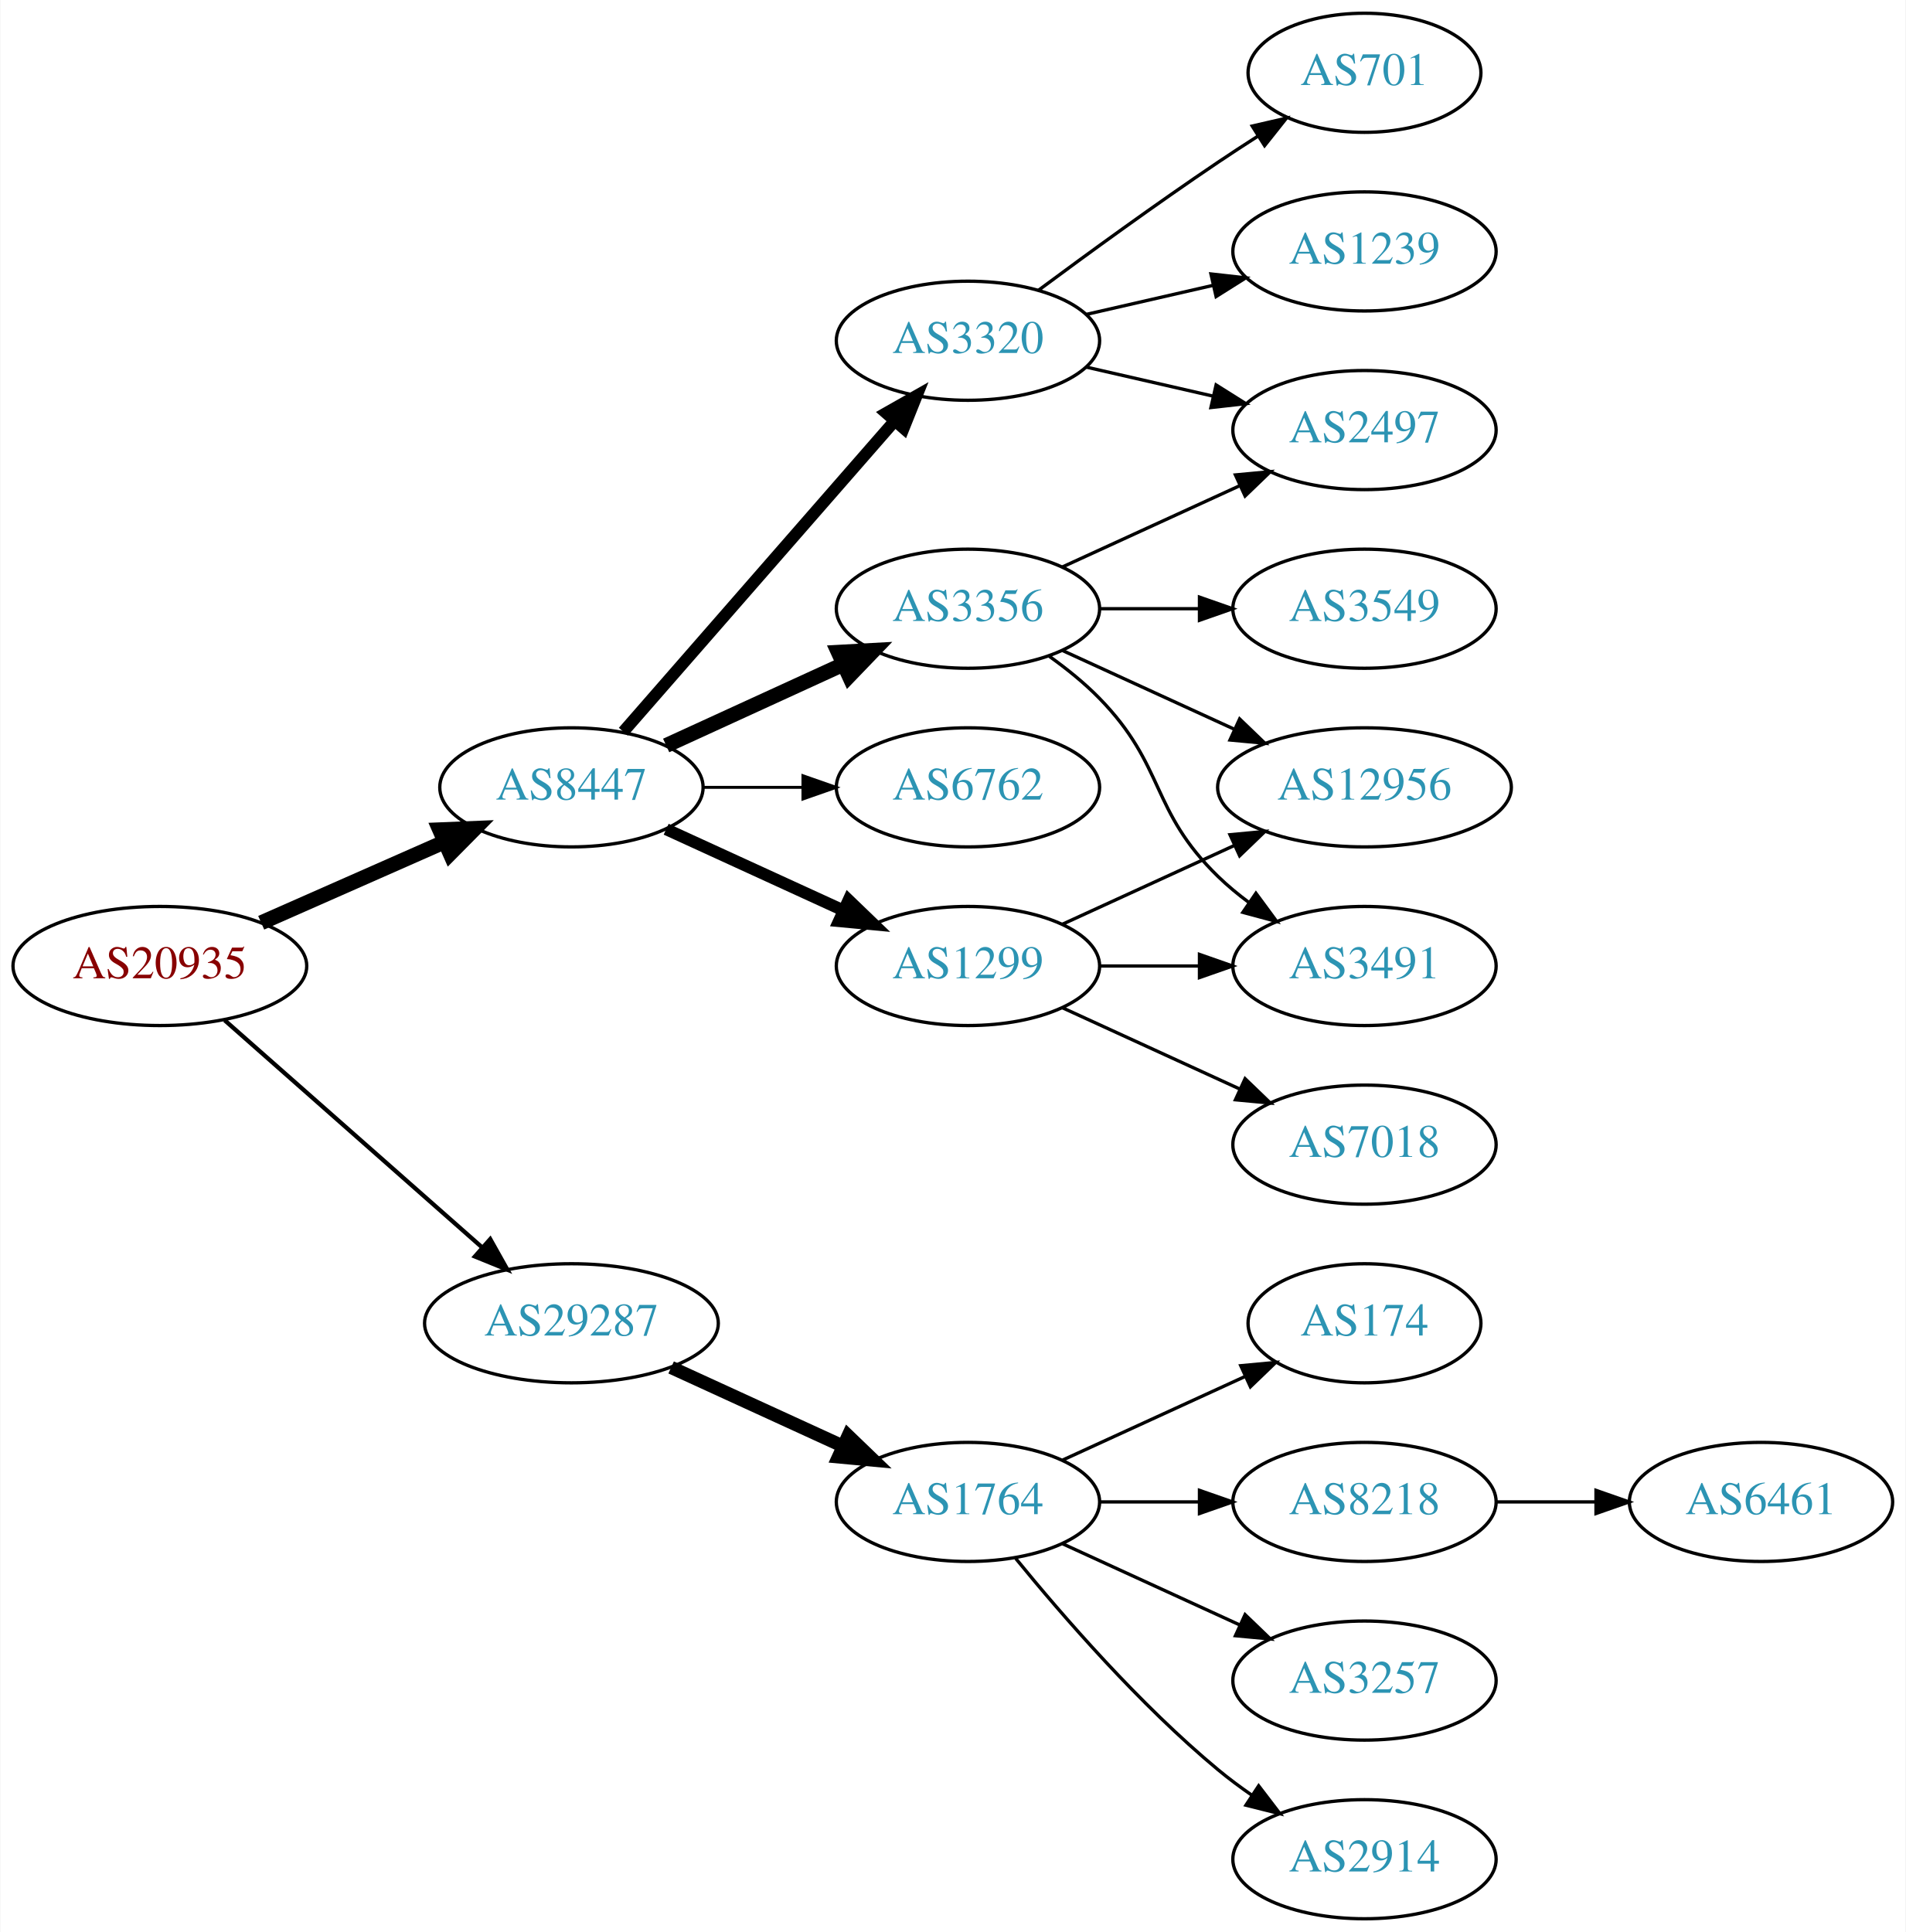
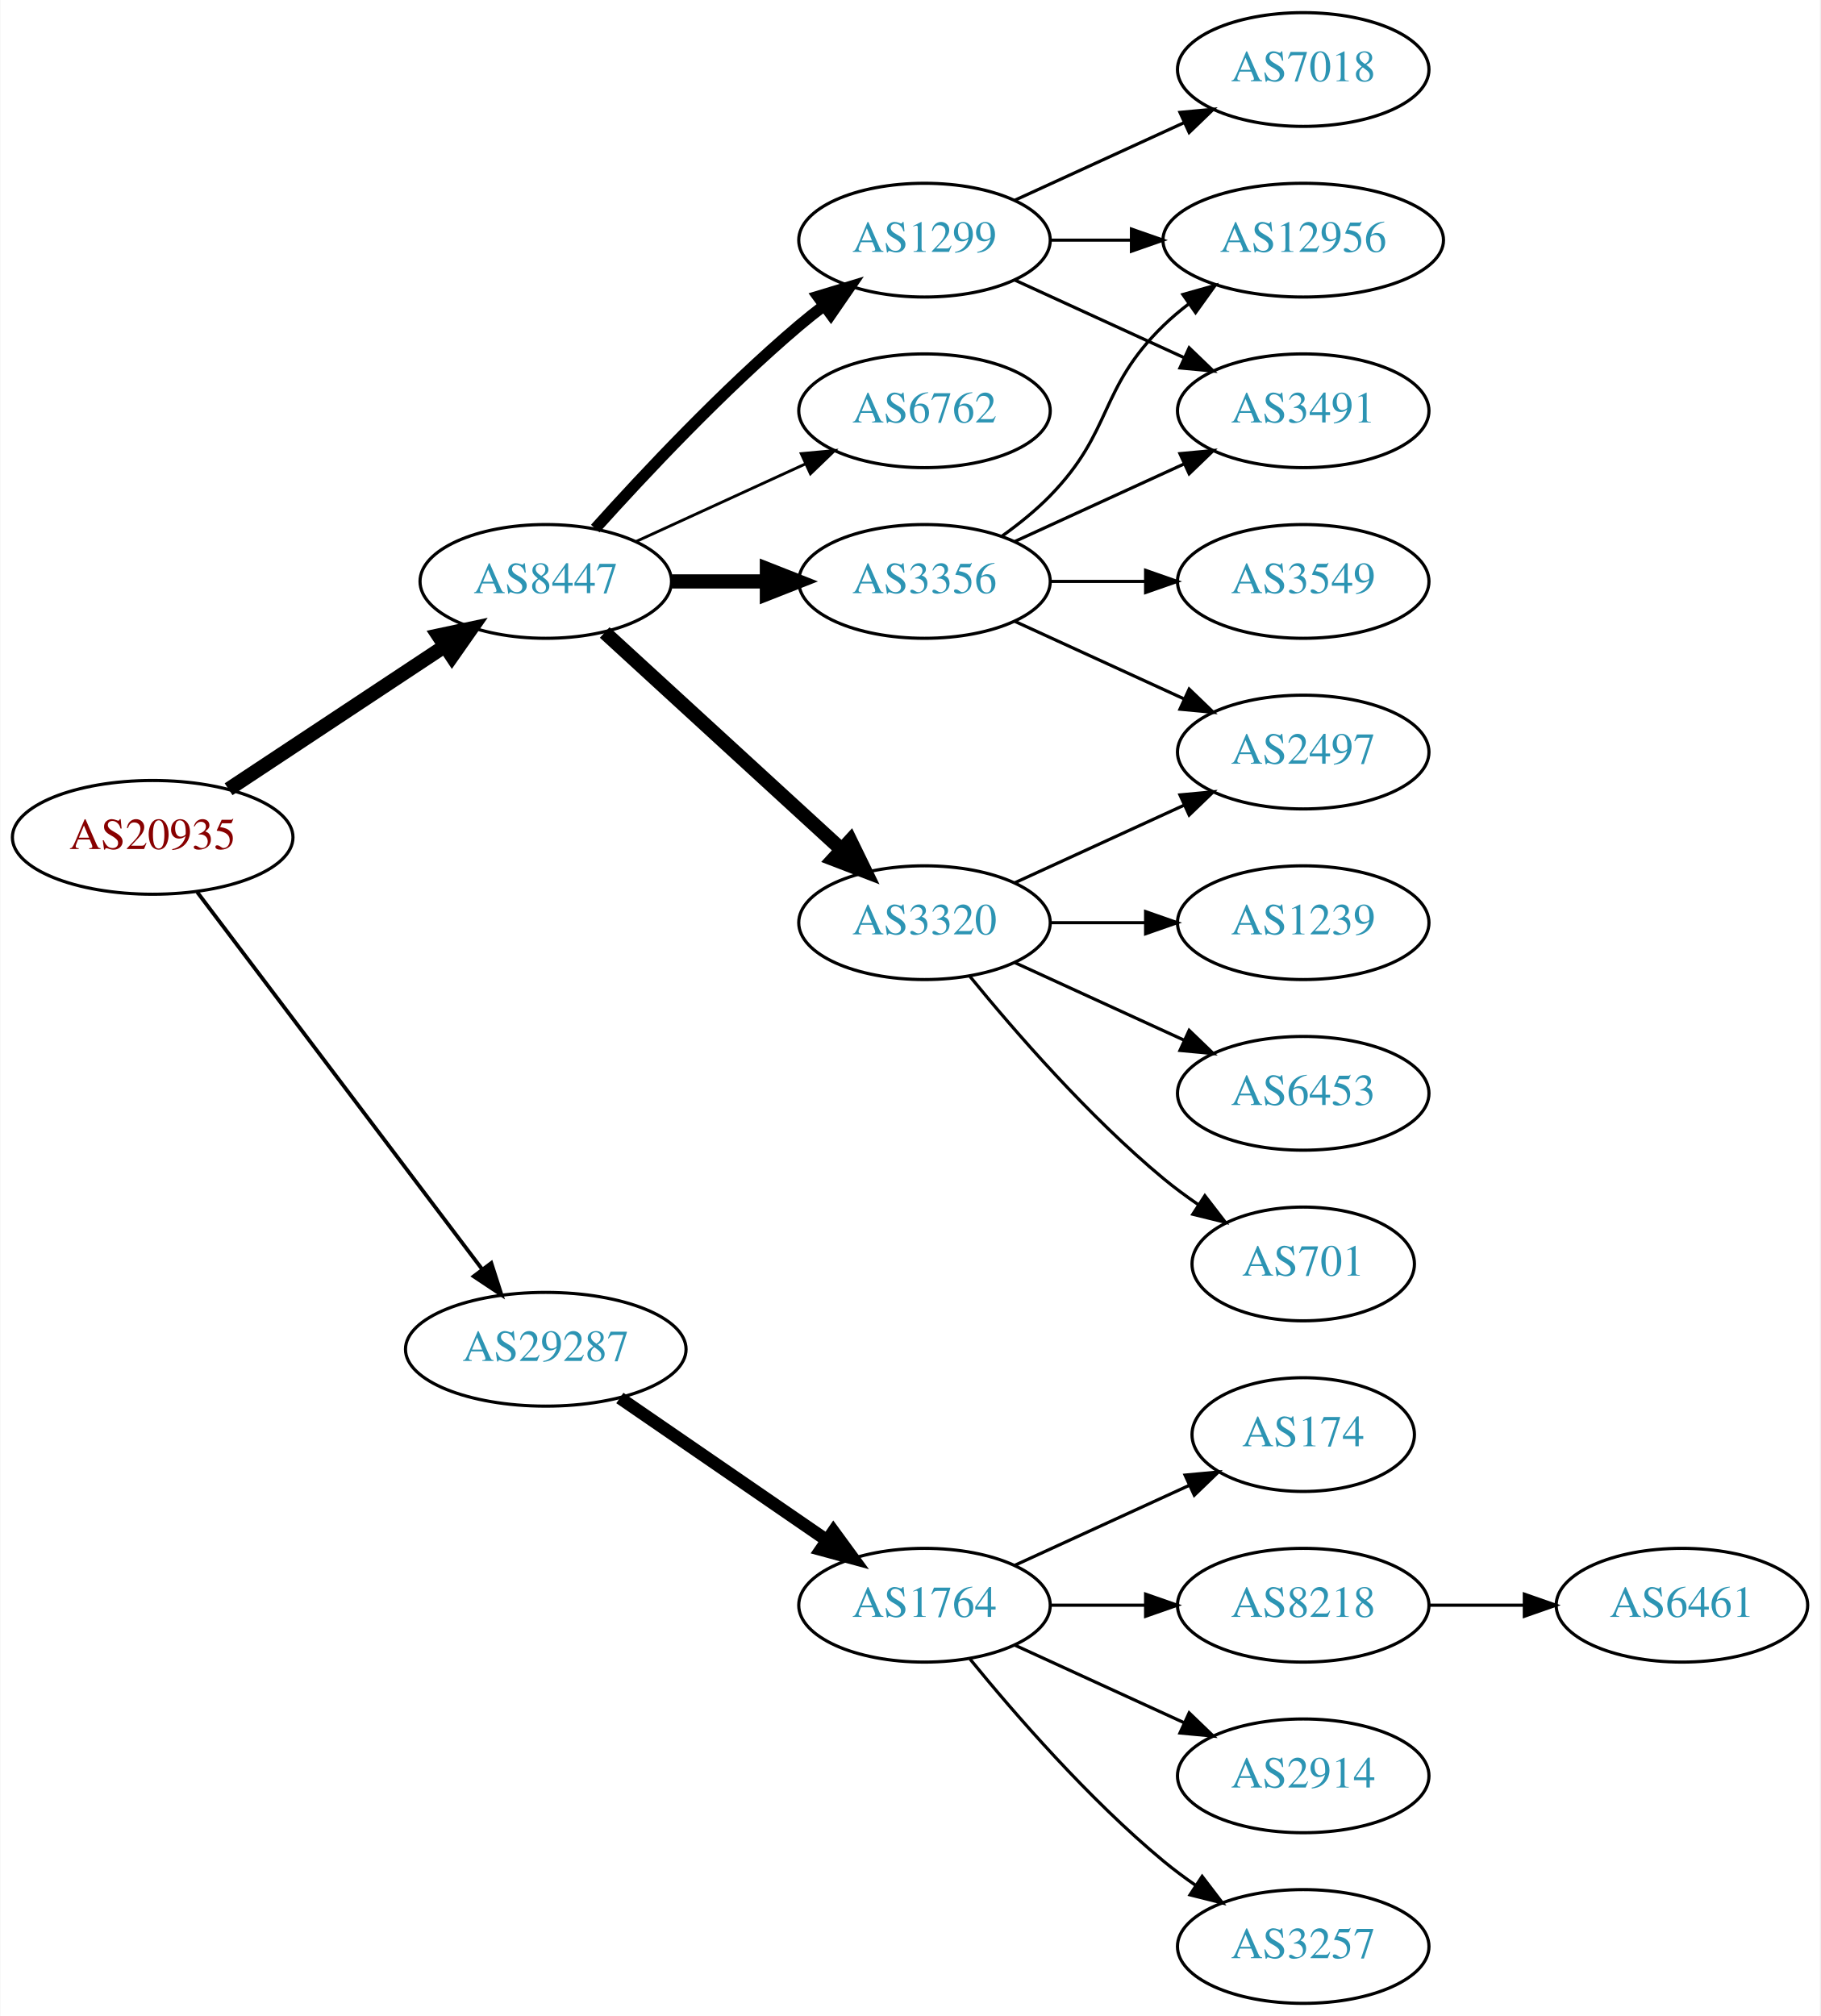
- <svg xmlns="http://www.w3.org/2000/svg" xmlns:xlink="http://www.w3.org/1999/xlink" width="576pt" height="584pt" viewBox="0.00 0.00 575.76 584.00">
-   <g id="graph0" class="graph" transform="scale(1 1) rotate(0) translate(4 580)">
-     <polygon fill="white" stroke="none" points="-4,4 -4,-580 571.762,-580 571.762,4 -4,4" />
+ <svg xmlns="http://www.w3.org/2000/svg" xmlns:xlink="http://www.w3.org/1999/xlink" width="576pt" height="638pt" viewBox="0.00 0.00 575.76 638.00">
+   <g id="graph0" class="graph" transform="scale(1 1) rotate(0) translate(4 634)">
+     <polygon fill="white" stroke="none" points="-4,4 -4,-634 571.762,-634 571.762,4 -4,4" />
    <g id="node1" class="node">
      <g id="a_node1">
        <a xlink:href="/asn/20935" xlink:title="AS20935 ~ OEBV-AS [AT]">
-           <ellipse fill="#ffffff" stroke="black" cx="44.196" cy="-288" rx="44.393" ry="18" />
-           <text text-anchor="middle" x="44.196" y="-284.3" font-family="Times,serif" font-size="14.00" fill="#880000">AS20935</text>
+           <ellipse fill="#ffffff" stroke="black" cx="44.196" cy="-369" rx="44.393" ry="18" />
+           <text text-anchor="middle" x="44.196" y="-365.3" font-family="Times,serif" font-size="14.00" fill="#880000">AS20935</text>
        </a>
      </g>
    </g>
    <g id="node2" class="node">
      <g id="a_node2">
        <a xlink:href="/asn/8447" xlink:title="AS8447 ~ A1 Telekom Austria AG [AT]">
-           <ellipse fill="#ffffff" stroke="black" cx="168.588" cy="-342" rx="39.794" ry="18" />
-           <text text-anchor="middle" x="168.588" y="-338.3" font-family="Times,serif" font-size="14.00" fill="#2c94b3">AS8447</text>
+           <ellipse fill="#ffffff" stroke="black" cx="168.588" cy="-450" rx="39.794" ry="18" />
+           <text text-anchor="middle" x="168.588" y="-446.3" font-family="Times,serif" font-size="14.00" fill="#2c94b3">AS8447</text>
        </a>
      </g>
    </g>
    <g id="edge1" class="edge">
-       <path fill="none" stroke="black" stroke-width="4.5" d="M74.824,-301.072C91.418,-308.393 112.278,-317.597 130.011,-325.421" />
-       <polygon fill="black" stroke="black" stroke-width="4.5" points="128.756,-329.171 139.495,-329.605 131.935,-321.966 128.756,-329.171" />
+       <path fill="none" stroke="black" stroke-width="4.5" d="M68.217,-384.235C87.571,-397.044 115.406,-415.466 136.696,-429.555" />
+       <polygon fill="black" stroke="black" stroke-width="4.5" points="134.572,-432.871 145.084,-435.107 138.918,-426.304 134.572,-432.871" />
    </g>
    <g id="node3" class="node">
      <g id="a_node3">
        <a xlink:href="/asn/29287" xlink:title="AS29287 ~ Blizznet [AT]">
-           <ellipse fill="#ffffff" stroke="black" cx="168.588" cy="-180" rx="44.393" ry="18" />
-           <text text-anchor="middle" x="168.588" y="-176.3" font-family="Times,serif" font-size="14.00" fill="#2c94b3">AS29287</text>
+           <ellipse fill="#ffffff" stroke="black" cx="168.588" cy="-207" rx="44.393" ry="18" />
+           <text text-anchor="middle" x="168.588" y="-203.3" font-family="Times,serif" font-size="14.00" fill="#2c94b3">AS29287</text>
        </a>
      </g>
    </g>
    <g id="edge2" class="edge">
-       <path fill="none" stroke="black" stroke-width="1.286" d="M63.785,-271.597C84.482,-253.333 118.089,-223.678 141.434,-203.079" />
-       <polygon fill="black" stroke="black" stroke-width="1.286" points="144.043,-205.444 149.226,-196.203 139.412,-200.195 144.043,-205.444" />
+       <path fill="none" stroke="black" stroke-width="1.2" d="M58.294,-351.663C79.919,-323.04 123.19,-265.767 148.312,-232.514" />
+       <polygon fill="black" stroke="black" stroke-width="1.2" points="151.349,-234.301 154.584,-224.212 145.764,-230.081 151.349,-234.301" />
    </g>
    <g id="node4" class="node">
      <g id="a_node4">
-         <a xlink:href="/asn/1299" xlink:title="AS1299 ~ Telia Carrier [EU]">
-           <ellipse fill="#ffffff" stroke="black" cx="288.431" cy="-288" rx="39.794" ry="18" />
-           <text text-anchor="middle" x="288.431" y="-284.3" font-family="Times,serif" font-size="14.00" fill="#2c94b3">AS1299</text>
+         <a xlink:href="/asn/3320" xlink:title="AS3320 ~ DTAG [DE]">
+           <ellipse fill="#ffffff" stroke="black" cx="288.431" cy="-342" rx="39.794" ry="18" />
+           <text text-anchor="middle" x="288.431" y="-338.3" font-family="Times,serif" font-size="14.00" fill="#2c94b3">AS3320</text>
        </a>
      </g>
    </g>
    <g id="edge3" class="edge">
-       <path fill="none" stroke="black" stroke-width="3.6" d="M197.217,-329.339C213.174,-322.027 233.445,-312.739 250.727,-304.819" />
-       <polygon fill="black" stroke="black" stroke-width="3.6" points="252.342,-307.929 259.975,-300.581 249.426,-301.565 252.342,-307.929" />
+       <path fill="none" stroke="black" stroke-width="4.5" d="M187.23,-433.831C207.103,-415.618 239.566,-385.867 262.135,-365.183" />
+       <polygon fill="black" stroke="black" stroke-width="4.5" points="264.956,-367.939 269.668,-358.279 259.635,-362.133 264.956,-367.939" />
    </g>
    <g id="node5" class="node">
      <g id="a_node5">
        <a xlink:href="/asn/3356" xlink:title="AS3356 ~ Level 3 Parent, LLC [US]">
-           <ellipse fill="#ffffff" stroke="black" cx="288.431" cy="-396" rx="39.794" ry="18" />
-           <text text-anchor="middle" x="288.431" y="-392.3" font-family="Times,serif" font-size="14.00" fill="#2c94b3">AS3356</text>
+           <ellipse fill="#ffffff" stroke="black" cx="288.431" cy="-450" rx="39.794" ry="18" />
+           <text text-anchor="middle" x="288.431" y="-446.3" font-family="Times,serif" font-size="14.00" fill="#2c94b3">AS3356</text>
        </a>
      </g>
    </g>
    <g id="edge4" class="edge">
-       <path fill="none" stroke="black" stroke-width="4.5" d="M197.217,-354.661C213.174,-361.973 233.445,-371.261 250.727,-379.181" />
-       <polygon fill="black" stroke="black" stroke-width="4.5" points="249.244,-382.832 259.975,-383.419 252.524,-375.673 249.244,-382.832" />
+       <path fill="none" stroke="black" stroke-width="4.5" d="M208.501,-450C218.054,-450 228.404,-450 238.367,-450" />
+       <polygon fill="black" stroke="black" stroke-width="4.5" points="238.559,-453.938 248.559,-450 238.559,-446.063 238.559,-453.938" />
    </g>
    <g id="node6" class="node">
      <g id="a_node6">
-         <a xlink:href="/asn/3320" xlink:title="AS3320 ~ DTAG [DE]">
-           <ellipse fill="#ffffff" stroke="black" cx="288.431" cy="-477" rx="39.794" ry="18" />
-           <text text-anchor="middle" x="288.431" y="-473.3" font-family="Times,serif" font-size="14.00" fill="#2c94b3">AS3320</text>
+         <a xlink:href="/asn/1299" xlink:title="AS1299 ~ Telia Carrier [EU]">
+           <ellipse fill="#ffffff" stroke="black" cx="288.431" cy="-558" rx="39.794" ry="18" />
+           <text text-anchor="middle" x="288.431" y="-554.3" font-family="Times,serif" font-size="14.00" fill="#2c94b3">AS1299</text>
        </a>
      </g>
    </g>
    <g id="edge5" class="edge">
-       <path fill="none" stroke="black" stroke-width="3.6" d="M184.275,-358.825C204.851,-382.397 242.389,-425.4 266.062,-452.52" />
-       <polygon fill="black" stroke="black" stroke-width="3.6" points="263.716,-455.155 272.929,-460.387 268.99,-450.552 263.716,-455.155" />
+       <path fill="none" stroke="black" stroke-width="3.6" d="M184.234,-466.725C199.535,-483.765 224.632,-510.523 248.784,-531 251.281,-533.117 253.942,-535.232 256.653,-537.293" />
+       <polygon fill="black" stroke="black" stroke-width="3.6" points="254.69,-540.194 264.83,-543.266 258.819,-534.541 254.69,-540.194" />
    </g>
    <g id="node7" class="node">
      <g id="a_node7">
        <a xlink:href="/asn/6762" xlink:title="AS6762 ~ TELECOM ITALIA SPARKLE S.p.A. [IT]">
-           <ellipse fill="#ffffff" stroke="black" cx="288.431" cy="-342" rx="39.794" ry="18" />
-           <text text-anchor="middle" x="288.431" y="-338.3" font-family="Times,serif" font-size="14.00" fill="#2c94b3">AS6762</text>
+           <ellipse fill="#ffffff" stroke="black" cx="288.431" cy="-504" rx="39.794" ry="18" />
+           <text text-anchor="middle" x="288.431" y="-500.3" font-family="Times,serif" font-size="14.00" fill="#2c94b3">AS6762</text>
        </a>
      </g>
    </g>
    <g id="edge6" class="edge">
-       <path fill="none" stroke="black" stroke-width="0.9" d="M208.501,-342C218.054,-342 228.404,-342 238.367,-342" />
-       <polygon fill="black" stroke="black" stroke-width="0.9" points="238.559,-345.5 248.559,-342 238.559,-338.5 238.559,-345.5" />
-     </g>
-     <g id="node15" class="node">
-       <g id="a_node15">
+       <path fill="none" stroke="black" stroke-width="0.9" d="M197.217,-462.661C213.174,-469.973 233.445,-479.261 250.727,-487.181" />
+       <polygon fill="black" stroke="black" stroke-width="0.9" points="249.426,-490.435 259.975,-491.419 252.342,-484.071 249.426,-490.435" />
+     </g>
+     <g id="node16" class="node">
+       <g id="a_node16">
        <a xlink:href="/asn/1764" xlink:title="AS1764 ~ NEXTLAYER-AS [AT]">
          <ellipse fill="#ffffff" stroke="black" cx="288.431" cy="-126" rx="39.794" ry="18" />
          <text text-anchor="middle" x="288.431" y="-122.3" font-family="Times,serif" font-size="14.00" fill="#2c94b3">AS1764</text>
        </a>
      </g>
    </g>
-     <g id="edge17" class="edge">
-       <path fill="none" stroke="black" stroke-width="4" d="M198.718,-166.652C214.329,-159.498 233.727,-150.609 250.399,-142.97" />
-       <polygon fill="black" stroke="black" stroke-width="4" points="252.218,-145.986 259.851,-138.638 249.302,-139.622 252.218,-145.986" />
+     <g id="edge18" class="edge">
+       <path fill="none" stroke="black" stroke-width="4" d="M192.031,-191.574C210.612,-178.802 237.173,-160.545 257.553,-146.537" />
+       <polygon fill="black" stroke="black" stroke-width="4" points="259.609,-149.371 265.867,-140.822 255.643,-143.602 259.609,-149.371" />
    </g>
    <g id="node8" class="node">
      <g id="a_node8">
-         <a xlink:href="/asn/3491" xlink:title="AS3491 ~ PCCW Global, Inc. [US]">
-           <ellipse fill="#ffffff" stroke="black" cx="408.273" cy="-288" rx="39.794" ry="18" />
-           <text text-anchor="middle" x="408.273" y="-284.3" font-family="Times,serif" font-size="14.00" fill="#2c94b3">AS3491</text>
+         <a xlink:href="/asn/1239" xlink:title="AS1239 ~ Sprint [US]">
+           <ellipse fill="#ffffff" stroke="black" cx="408.273" cy="-342" rx="39.794" ry="18" />
+           <text text-anchor="middle" x="408.273" y="-338.3" font-family="Times,serif" font-size="14.00" fill="#2c94b3">AS1239</text>
        </a>
      </g>
    </g>
    <g id="edge7" class="edge">
-       <path fill="none" stroke="black" d="M328.343,-288C337.897,-288 348.246,-288 358.209,-288" />
-       <polygon fill="black" stroke="black" points="358.402,-291.5 368.402,-288 358.402,-284.5 358.402,-291.5" />
+       <path fill="none" stroke="black" d="M328.343,-342C337.897,-342 348.246,-342 358.209,-342" />
+       <polygon fill="black" stroke="black" points="358.402,-345.5 368.402,-342 358.402,-338.5 358.402,-345.5" />
    </g>
    <g id="node9" class="node">
      <g id="a_node9">
-         <a xlink:href="/asn/12956" xlink:title="AS12956 ~ TELXIUS [ES]">
-           <ellipse fill="#ffffff" stroke="black" cx="408.273" cy="-342" rx="44.393" ry="18" />
-           <text text-anchor="middle" x="408.273" y="-338.3" font-family="Times,serif" font-size="14.00" fill="#2c94b3">AS12956</text>
+         <a xlink:href="/asn/6453" xlink:title="AS6453 ~ TATA COMMUNICATIONS (AMERICA) INC [US]">
+           <ellipse fill="#ffffff" stroke="black" cx="408.273" cy="-288" rx="39.794" ry="18" />
+           <text text-anchor="middle" x="408.273" y="-284.3" font-family="Times,serif" font-size="14.00" fill="#2c94b3">AS6453</text>
        </a>
      </g>
    </g>
    <g id="edge8" class="edge">
-       <path fill="none" stroke="black" d="M317.06,-300.661C332.557,-307.762 352.124,-316.728 369.071,-324.494" />
-       <polygon fill="black" stroke="black" points="367.624,-327.681 378.173,-328.665 370.54,-321.317 367.624,-327.681" />
+       <path fill="none" stroke="black" d="M317.06,-329.339C333.017,-322.027 353.287,-312.739 370.57,-304.819" />
+       <polygon fill="black" stroke="black" points="372.185,-307.929 379.818,-300.581 369.269,-301.565 372.185,-307.929" />
    </g>
    <g id="node10" class="node">
      <g id="a_node10">
-         <a xlink:href="/asn/7018" xlink:title="AS7018 ~ AT&amp;T Services, Inc. [US]">
-           <ellipse fill="#ffffff" stroke="black" cx="408.273" cy="-234" rx="39.794" ry="18" />
-           <text text-anchor="middle" x="408.273" y="-230.3" font-family="Times,serif" font-size="14.00" fill="#2c94b3">AS7018</text>
+         <a xlink:href="/asn/701" xlink:title="AS701 ~ UUNET [US]">
+           <ellipse fill="#ffffff" stroke="black" cx="408.273" cy="-234" rx="35.194" ry="18" />
+           <text text-anchor="middle" x="408.273" y="-230.3" font-family="Times,serif" font-size="14.00" fill="#2c94b3">AS701</text>
        </a>
      </g>
    </g>
    <g id="edge9" class="edge">
-       <path fill="none" stroke="black" d="M317.06,-275.339C333.017,-268.027 353.287,-258.739 370.57,-250.819" />
-       <polygon fill="black" stroke="black" points="372.185,-253.929 379.818,-246.581 369.269,-247.565 372.185,-253.929" />
-     </g>
-     <g id="edge10" class="edge">
-       <path fill="none" stroke="black" d="M313.025,-381.611C318.281,-377.852 323.613,-373.563 328.077,-369 348.25,-348.383 343.384,-335.094 364.077,-315 366.922,-312.237 370.096,-309.614 373.396,-307.166" />
-       <polygon fill="black" stroke="black" points="375.462,-309.994 381.744,-301.462 371.513,-304.214 375.462,-309.994" />
-     </g>
-     <g id="edge11" class="edge">
-       <path fill="none" stroke="black" d="M317.06,-383.339C332.557,-376.238 352.124,-367.272 369.071,-359.506" />
-       <polygon fill="black" stroke="black" points="370.54,-362.683 378.173,-355.335 367.624,-356.319 370.54,-362.683" />
+       <path fill="none" stroke="black" d="M302.85,-324.935C316.964,-307.625 340.379,-280.655 364.077,-261 367.54,-258.128 371.333,-255.331 375.187,-252.692" />
+       <polygon fill="black" stroke="black" points="377.149,-255.592 383.62,-247.203 373.33,-249.725 377.149,-255.592" />
    </g>
    <g id="node11" class="node">
      <g id="a_node11">
-         <a xlink:href="/asn/3549" xlink:title="AS3549 ~ Level 3 Parent, LLC [US]">
+         <a xlink:href="/asn/2497" xlink:title="AS2497 ~ Internet Initiative Japan Inc. [JP]">
          <ellipse fill="#ffffff" stroke="black" cx="408.273" cy="-396" rx="39.794" ry="18" />
-           <text text-anchor="middle" x="408.273" y="-392.3" font-family="Times,serif" font-size="14.00" fill="#2c94b3">AS3549</text>
-         </a>
-       </g>
-     </g>
-     <g id="edge12" class="edge">
-       <path fill="none" stroke="black" d="M328.343,-396C337.897,-396 348.246,-396 358.209,-396" />
-       <polygon fill="black" stroke="black" points="358.402,-399.5 368.402,-396 358.402,-392.5 358.402,-399.5" />
+           <text text-anchor="middle" x="408.273" y="-392.3" font-family="Times,serif" font-size="14.00" fill="#2c94b3">AS2497</text>
+         </a>
+       </g>
+     </g>
+     <g id="edge10" class="edge">
+       <path fill="none" stroke="black" d="M317.06,-354.661C333.017,-361.973 353.287,-371.261 370.57,-379.181" />
+       <polygon fill="black" stroke="black" points="369.269,-382.435 379.818,-383.419 372.185,-376.071 369.269,-382.435" />
+     </g>
+     <g id="edge11" class="edge">
+       <path fill="none" stroke="black" d="M317.06,-437.339C333.017,-430.027 353.287,-420.739 370.57,-412.819" />
+       <polygon fill="black" stroke="black" points="372.185,-415.929 379.818,-408.581 369.269,-409.565 372.185,-415.929" />
    </g>
    <g id="node12" class="node">
      <g id="a_node12">
-         <a xlink:href="/asn/2497" xlink:title="AS2497 ~ Internet Initiative Japan Inc. [JP]">
-           <ellipse fill="#ffffff" stroke="black" cx="408.273" cy="-450" rx="39.794" ry="18" />
-           <text text-anchor="middle" x="408.273" y="-446.3" font-family="Times,serif" font-size="14.00" fill="#2c94b3">AS2497</text>
-         </a>
-       </g>
-     </g>
-     <g id="edge13" class="edge">
-       <path fill="none" stroke="black" d="M317.06,-408.661C333.017,-415.973 353.287,-425.261 370.57,-433.181" />
-       <polygon fill="black" stroke="black" points="369.269,-436.435 379.818,-437.419 372.185,-430.071 369.269,-436.435" />
-     </g>
-     <g id="edge15" class="edge">
-       <path fill="none" stroke="black" d="M324.15,-469.045C336.15,-466.296 349.771,-463.175 362.463,-460.267" />
-       <polygon fill="black" stroke="black" points="363.429,-463.636 372.395,-457.991 361.866,-456.813 363.429,-463.636" />
+         <a xlink:href="/asn/3491" xlink:title="AS3491 ~ PCCW Global, Inc. [US]">
+           <ellipse fill="#ffffff" stroke="black" cx="408.273" cy="-504" rx="39.794" ry="18" />
+           <text text-anchor="middle" x="408.273" y="-500.3" font-family="Times,serif" font-size="14.00" fill="#2c94b3">AS3491</text>
+         </a>
+       </g>
+     </g>
+     <g id="edge12" class="edge">
+       <path fill="none" stroke="black" d="M317.06,-462.661C333.017,-469.973 353.287,-479.261 370.57,-487.181" />
+       <polygon fill="black" stroke="black" points="369.269,-490.435 379.818,-491.419 372.185,-484.071 369.269,-490.435" />
    </g>
    <g id="node13" class="node">
      <g id="a_node13">
-         <a xlink:href="/asn/1239" xlink:title="AS1239 ~ Sprint [US]">
-           <ellipse fill="#ffffff" stroke="black" cx="408.273" cy="-504" rx="39.794" ry="18" />
-           <text text-anchor="middle" x="408.273" y="-500.3" font-family="Times,serif" font-size="14.00" fill="#2c94b3">AS1239</text>
-         </a>
-       </g>
-     </g>
-     <g id="edge14" class="edge">
-       <path fill="none" stroke="black" d="M324.15,-484.955C336.15,-487.704 349.771,-490.825 362.463,-493.733" />
-       <polygon fill="black" stroke="black" points="361.866,-497.187 372.395,-496.009 363.429,-490.364 361.866,-497.187" />
+         <a xlink:href="/asn/3549" xlink:title="AS3549 ~ Level 3 Parent, LLC [US]">
+           <ellipse fill="#ffffff" stroke="black" cx="408.273" cy="-450" rx="39.794" ry="18" />
+           <text text-anchor="middle" x="408.273" y="-446.3" font-family="Times,serif" font-size="14.00" fill="#2c94b3">AS3549</text>
+         </a>
+       </g>
+     </g>
+     <g id="edge13" class="edge">
+       <path fill="none" stroke="black" d="M328.343,-450C337.897,-450 348.246,-450 358.209,-450" />
+       <polygon fill="black" stroke="black" points="358.402,-453.5 368.402,-450 358.402,-446.5 358.402,-453.5" />
    </g>
    <g id="node14" class="node">
      <g id="a_node14">
-         <a xlink:href="/asn/701" xlink:title="AS701 ~ UUNET [US]">
-           <ellipse fill="#ffffff" stroke="black" cx="408.273" cy="-558" rx="35.194" ry="18" />
-           <text text-anchor="middle" x="408.273" y="-554.3" font-family="Times,serif" font-size="14.00" fill="#2c94b3">AS701</text>
+         <a xlink:href="/asn/12956" xlink:title="AS12956 ~ TELXIUS [ES]">
+           <ellipse fill="#ffffff" stroke="black" cx="408.273" cy="-558" rx="44.393" ry="18" />
+           <text text-anchor="middle" x="408.273" y="-554.3" font-family="Times,serif" font-size="14.00" fill="#2c94b3">AS12956</text>
+         </a>
+       </g>
+     </g>
+     <g id="edge14" class="edge">
+       <path fill="none" stroke="black" d="M313.025,-464.389C318.281,-468.148 323.613,-472.437 328.077,-477 348.25,-497.617 343.384,-510.906 364.077,-531 366.564,-533.414 369.301,-535.722 372.154,-537.9" />
+       <polygon fill="black" stroke="black" points="370.192,-540.798 380.39,-543.671 374.209,-535.066 370.192,-540.798" />
+     </g>
+     <g id="edge17" class="edge">
+       <path fill="none" stroke="black" d="M317.06,-545.339C333.017,-538.027 353.287,-528.739 370.57,-520.819" />
+       <polygon fill="black" stroke="black" points="372.185,-523.929 379.818,-516.581 369.269,-517.565 372.185,-523.929" />
+     </g>
+     <g id="edge15" class="edge">
+       <path fill="none" stroke="black" d="M328.343,-558C336.446,-558 345.121,-558 353.648,-558" />
+       <polygon fill="black" stroke="black" points="353.925,-561.5 363.925,-558 353.925,-554.5 353.925,-561.5" />
+     </g>
+     <g id="node15" class="node">
+       <g id="a_node15">
+         <a xlink:href="/asn/7018" xlink:title="AS7018 ~ AT&amp;T Services, Inc. [US]">
+           <ellipse fill="#ffffff" stroke="black" cx="408.273" cy="-612" rx="39.794" ry="18" />
+           <text text-anchor="middle" x="408.273" y="-608.3" font-family="Times,serif" font-size="14.00" fill="#2c94b3">AS7018</text>
        </a>
      </g>
    </g>
    <g id="edge16" class="edge">
-       <path fill="none" stroke="black" d="M309.761,-492.277C324.623,-503.304 345.368,-518.407 364.077,-531 367.895,-533.569 371.945,-536.21 375.975,-538.786" />
-       <polygon fill="black" stroke="black" points="374.344,-541.895 384.669,-544.271 378.079,-535.975 374.344,-541.895" />
-     </g>
-     <g id="node16" class="node">
-       <g id="a_node16">
+       <path fill="none" stroke="black" d="M317.06,-570.661C333.017,-577.973 353.287,-587.261 370.57,-595.181" />
+       <polygon fill="black" stroke="black" points="369.269,-598.435 379.818,-599.419 372.185,-592.071 369.269,-598.435" />
+     </g>
+     <g id="node17" class="node">
+       <g id="a_node17">
+         <a xlink:href="/asn/174" xlink:title="AS174 ~ Cogent Communications [US]">
+           <ellipse fill="#ffffff" stroke="black" cx="408.273" cy="-180" rx="35.194" ry="18" />
+           <text text-anchor="middle" x="408.273" y="-176.3" font-family="Times,serif" font-size="14.00" fill="#2c94b3">AS174</text>
+         </a>
+       </g>
+     </g>
+     <g id="edge19" class="edge">
+       <path fill="none" stroke="black" d="M317.06,-138.661C333.476,-146.183 354.457,-155.798 372.054,-163.861" />
+       <polygon fill="black" stroke="black" points="370.883,-167.174 381.432,-168.158 373.799,-160.811 370.883,-167.174" />
+     </g>
+     <g id="node18" class="node">
+       <g id="a_node18">
        <a xlink:href="/asn/8218" xlink:title="AS8218 ~ legacy Neotelecoms [FR]">
          <ellipse fill="#ffffff" stroke="black" cx="408.273" cy="-126" rx="39.794" ry="18" />
          <text text-anchor="middle" x="408.273" y="-122.3" font-family="Times,serif" font-size="14.00" fill="#2c94b3">AS8218</text>
        </a>
      </g>
    </g>
-     <g id="edge18" class="edge">
+     <g id="edge20" class="edge">
      <path fill="none" stroke="black" d="M328.343,-126C337.897,-126 348.246,-126 358.209,-126" />
      <polygon fill="black" stroke="black" points="358.402,-129.5 368.402,-126 358.402,-122.5 358.402,-129.5" />
    </g>
-     <g id="node17" class="node">
-       <g id="a_node17">
-         <a xlink:href="/asn/3257" xlink:title="AS3257 ~ GTT [DE]">
+     <g id="node19" class="node">
+       <g id="a_node19">
+         <a xlink:href="/asn/2914" xlink:title="AS2914 ~ NTT America, Inc. [US]">
          <ellipse fill="#ffffff" stroke="black" cx="408.273" cy="-72" rx="39.794" ry="18" />
-           <text text-anchor="middle" x="408.273" y="-68.3" font-family="Times,serif" font-size="14.00" fill="#2c94b3">AS3257</text>
-         </a>
-       </g>
-     </g>
-     <g id="edge19" class="edge">
+           <text text-anchor="middle" x="408.273" y="-68.3" font-family="Times,serif" font-size="14.00" fill="#2c94b3">AS2914</text>
+         </a>
+       </g>
+     </g>
+     <g id="edge21" class="edge">
      <path fill="none" stroke="black" d="M317.06,-113.339C333.017,-106.027 353.287,-96.739 370.57,-88.819" />
      <polygon fill="black" stroke="black" points="372.185,-91.929 379.818,-84.581 369.269,-85.565 372.185,-91.929" />
    </g>
-     <g id="node18" class="node">
-       <g id="a_node18">
-         <a xlink:href="/asn/2914" xlink:title="AS2914 ~ NTT America, Inc. [US]">
+     <g id="node20" class="node">
+       <g id="a_node20">
+         <a xlink:href="/asn/3257" xlink:title="AS3257 ~ GTT [DE]">
          <ellipse fill="#ffffff" stroke="black" cx="408.273" cy="-18" rx="39.794" ry="18" />
-           <text text-anchor="middle" x="408.273" y="-14.3" font-family="Times,serif" font-size="14.00" fill="#2c94b3">AS2914</text>
-         </a>
-       </g>
-     </g>
-     <g id="edge20" class="edge">
+           <text text-anchor="middle" x="408.273" y="-14.3" font-family="Times,serif" font-size="14.00" fill="#2c94b3">AS3257</text>
+         </a>
+       </g>
+     </g>
+     <g id="edge22" class="edge">
      <path fill="none" stroke="black" d="M302.85,-108.935C316.964,-91.625 340.379,-64.655 364.077,-45 367.294,-42.332 370.794,-39.73 374.365,-37.259" />
      <polygon fill="black" stroke="black" points="376.288,-40.183 382.721,-31.764 372.442,-34.334 376.288,-40.183" />
    </g>
-     <g id="node19" class="node">
-       <g id="a_node19">
-         <a xlink:href="/asn/174" xlink:title="AS174 ~ Cogent Communications [US]">
-           <ellipse fill="#ffffff" stroke="black" cx="408.273" cy="-180" rx="35.194" ry="18" />
-           <text text-anchor="middle" x="408.273" y="-176.3" font-family="Times,serif" font-size="14.00" fill="#2c94b3">AS174</text>
-         </a>
-       </g>
-     </g>
-     <g id="edge21" class="edge">
-       <path fill="none" stroke="black" d="M317.06,-138.661C333.476,-146.183 354.457,-155.798 372.054,-163.861" />
-       <polygon fill="black" stroke="black" points="370.883,-167.174 381.432,-168.158 373.799,-160.811 370.883,-167.174" />
-     </g>
-     <g id="node20" class="node">
-       <g id="a_node20">
+     <g id="node21" class="node">
+       <g id="a_node21">
        <a xlink:href="/asn/6461" xlink:title="AS6461 ~ Zayo Bandwidth [US]">
          <ellipse fill="#ffffff" stroke="black" cx="528.116" cy="-126" rx="39.794" ry="18" />
          <text text-anchor="middle" x="528.116" y="-122.3" font-family="Times,serif" font-size="14.00" fill="#2c94b3">AS6461</text>
        </a>
      </g>
    </g>
-     <g id="edge22" class="edge">
+     <g id="edge23" class="edge">
      <path fill="none" stroke="black" d="M448.186,-126C457.739,-126 468.089,-126 478.052,-126" />
      <polygon fill="black" stroke="black" points="478.244,-129.5 488.244,-126 478.244,-122.5 478.244,-129.5" />
    </g>
  </g>
</svg>
